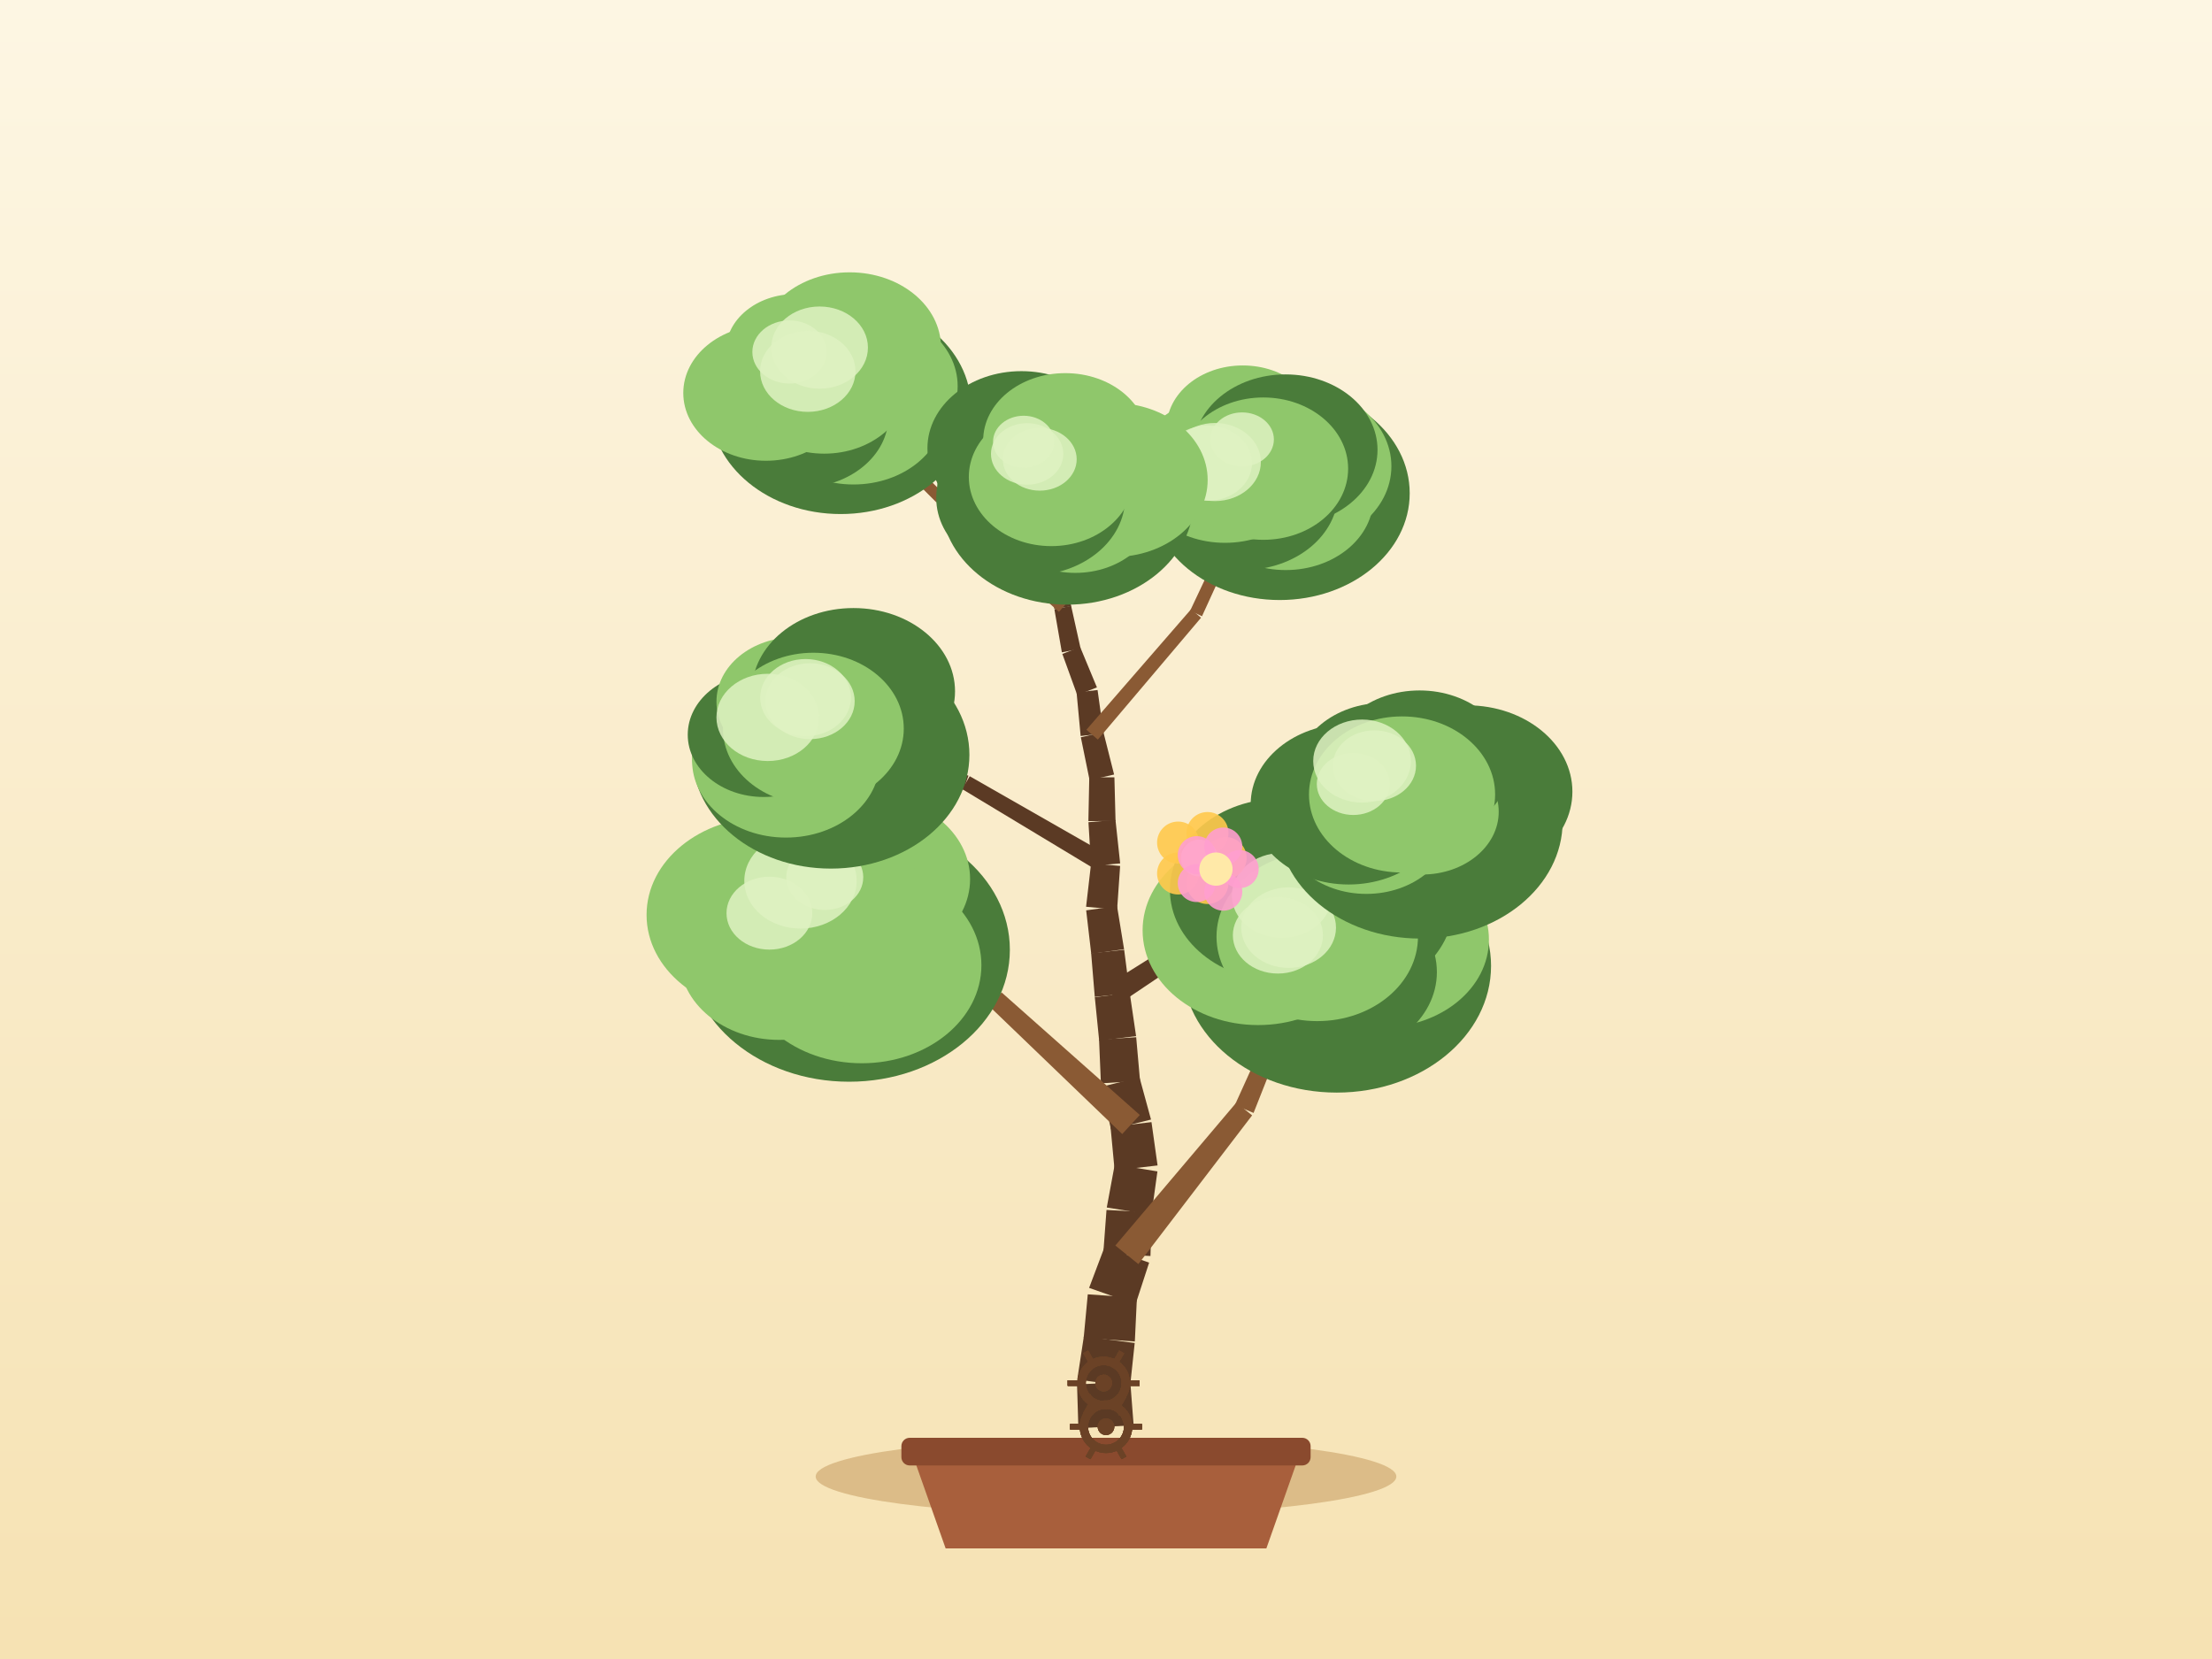
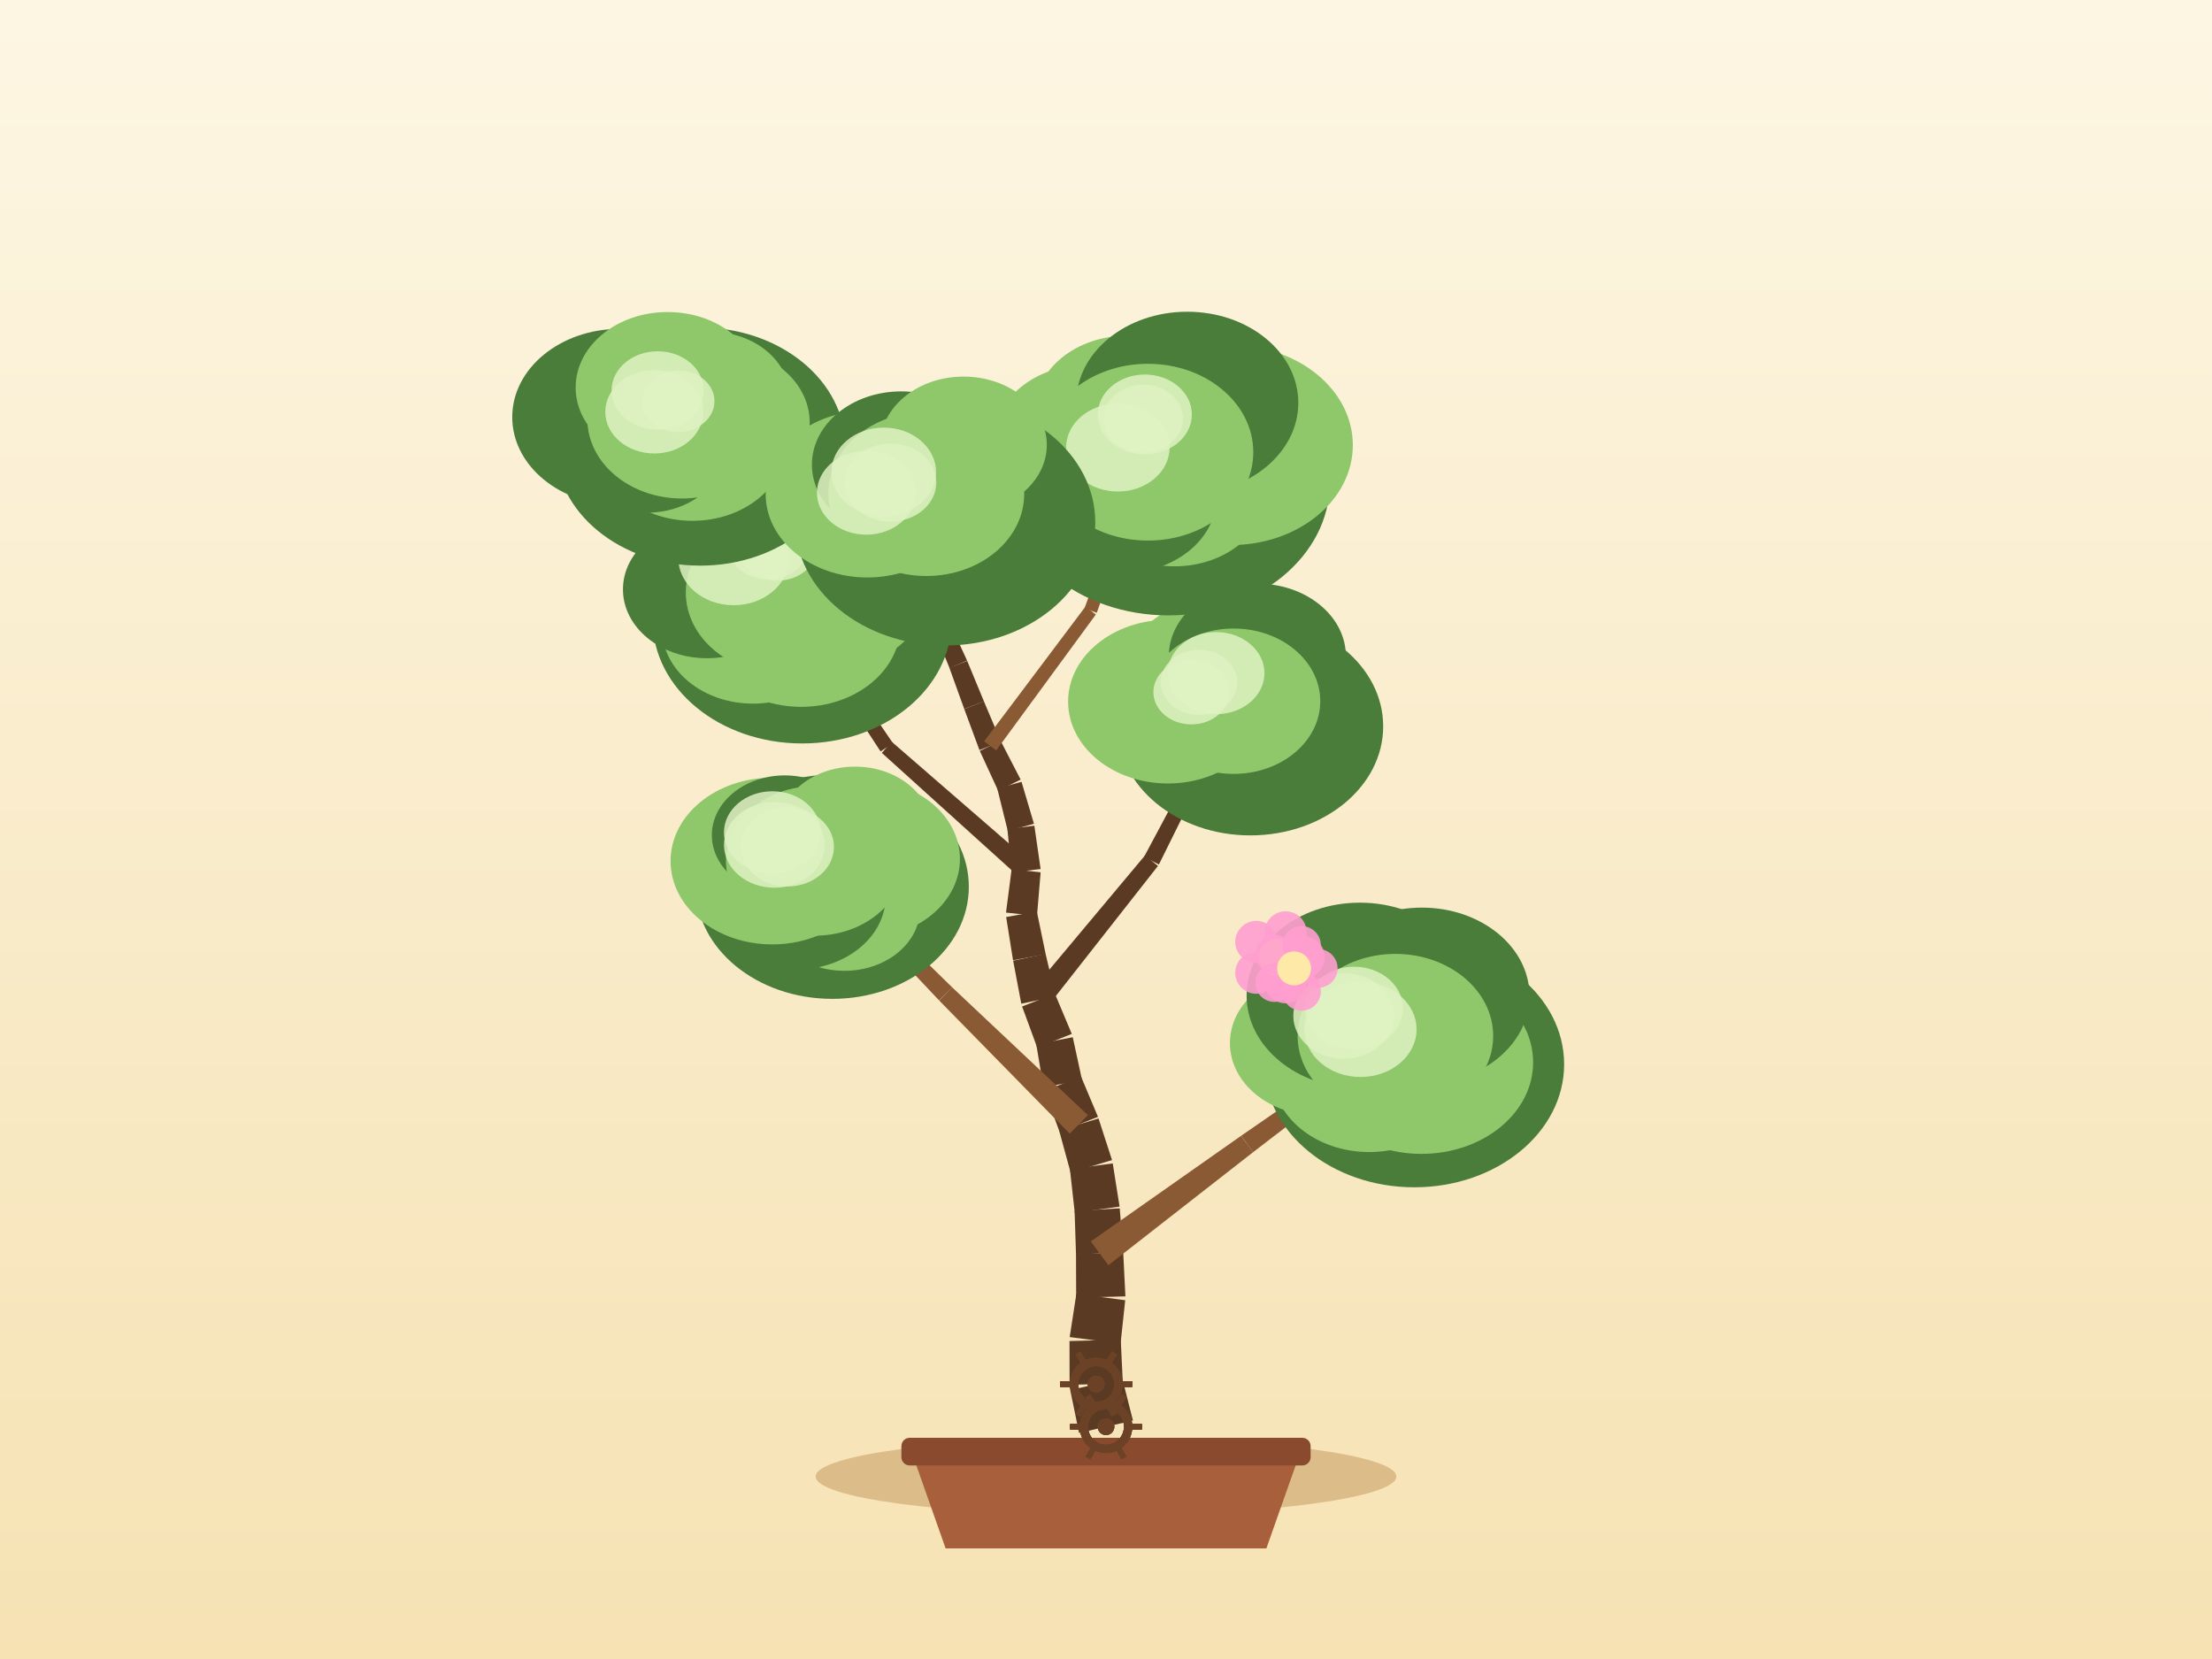
<svg xmlns="http://www.w3.org/2000/svg" width="800" height="600" viewBox="0 0 800 600">
  <defs>
    <linearGradient id="sky" x1="0" y1="0" x2="0" y2="1">
      <stop offset="0" stop-color="#fdf6e3" />
      <stop offset="1" stop-color="#f6e2b3" />
    </linearGradient>
  </defs>
  <rect x="0" y="0" width="800" height="600" fill="url(#sky)" />
  <ellipse cx="400" cy="534" rx="105" ry="14" fill="#c9a267" opacity="0.6" />
  <path d="M 330,526 L 342,560 L 458,560 L 470,526 Z" fill="#a85f3c" />
  <rect x="326" y="520" width="148" height="10" rx="3" fill="#8a4a2e" />
-   <path d="M 409.99,515.47 L 408.78,499.69 L 389.53,500.72 L 390.01,516.53 Z" fill="#5b3a24" />
-   <path d="M 408.71,501.44 L 410.38,485.71 L 391.99,483.33 L 389.6,498.97 Z" fill="#5b3a24" />
-   <path d="M 410.43,485.17 L 411.18,469.36 L 393.41,468.11 L 391.93,483.87 Z" fill="#5b3a24" />
-   <path d="M 410.7,471.69 L 415.6,456.65 L 399.48,450.98 L 393.89,465.78 Z" fill="#5b3a24" />
-   <path d="M 416.08,454.25 L 416.53,438.44 L 400.18,437.6 L 399.01,453.38 Z" fill="#5b3a24" />
-   <path d="M 416.43,439.33 L 418.6,423.65 L 403.16,421.15 L 400.28,436.71 Z" fill="#5b3a24" />
-   <path d="M 418.65,421.5 L 416.45,405.83 L 401.64,407.56 L 403.12,423.31 Z" fill="#5b3a24" />
-   <path d="M 416.28,404.9 L 412.11,389.63 L 398.35,393.05 L 401.81,408.49 Z" fill="#5b3a24" />
-   <path d="M 412.31,390.88 L 410.92,375.12 L 397.49,375.99 L 398.16,391.8 Z" fill="#5b3a24" />
-   <path d="M 410.88,374.73 L 408.58,359.08 L 395.95,360.64 L 397.53,376.38 Z" fill="#5b3a24" />
-   <path d="M 408.59,359.19 L 406.57,343.49 L 394.63,344.76 L 395.94,360.53 Z" fill="#5b3a24" />
-   <path d="M 406.54,343.3 L 403.99,327.68 L 392.83,329.24 L 394.66,344.96 Z" fill="#5b3a24" />
-   <path d="M 404.02,328.98 L 405.11,313.19 L 394.61,312.23 L 392.8,327.94 Z" fill="#5b3a24" />
-   <path d="M 405.12,312.27 L 403.43,296.54 L 393.65,297.36 L 394.61,313.15 Z" fill="#5b3a24" />
-   <path d="M 403.45,296.93 L 403.04,281.12 L 393.95,281.14 L 393.63,296.96 Z" fill="#5b3a24" />
-   <path d="M 402.93,280.12 L 399.06,264.78 L 390.9,266.64 L 394.06,282.14 Z" fill="#5b3a24" />
-   <path d="M 399.13,265.22 L 396.95,249.55 L 389.36,250.43 L 390.83,266.19 Z" fill="#5b3a24" />
-   <path d="M 396.72,248.61 L 390.65,234 L 384.21,236.5 L 389.6,251.37 Z" fill="#5b3a24" />
-   <path d="M 390.82,234.57 L 387.39,219.13 L 381.33,220.33 L 384.04,235.92 Z" fill="#5b3a24" />
-   <path d="M 387.42,219.29 L 384.8,203.68 L 379.4,204.46 L 381.3,220.17 Z" fill="#5b3a24" />
-   <path d="M 384.82,203.9 L 383.48,188.14 L 378.76,188.43 L 379.38,204.24 Z" fill="#5b3a24" />
-   <path d="M 383.48,188.15 L 382.21,172.38 L 378.22,172.61 L 378.76,188.42 Z" fill="#5b3a24" />
-   <path d="M 411.71,457.17 L 452.85,403.38 L 447.13,398.78 L 403.38,450.46 Z" fill="#8a5a34" />
-   <path d="M 453.37,402.51 L 478.25,339.53 L 474.56,337.97 L 446.61,399.65 Z" fill="#8a5a34" />
-   <path d="M 412.23,403.25 L 362.24,358.92 L 357.7,363.84 L 405.86,410.14 Z" fill="#8a5a34" />
-   <path d="M 361.41,358.36 L 300.61,330.68 L 298.88,334.28 L 358.52,364.4 Z" fill="#8a5a34" />
-   <path d="M 404.46,363.24 L 457.38,327.67 L 454.1,322.61 L 400.07,356.47 Z" fill="#5b3a24" />
-   <path d="M 457.53,327.57 L 508.26,288.94 L 505.88,285.72 L 453.95,322.71 Z" fill="#5b3a24" />
-   <path d="M 401.57,309.79 L 350.72,280.74 L 347.99,285.39 L 398.15,315.63 Z" fill="#5b3a24" />
-   <path d="M 350.25,280.53 L 294.82,261.62 L 293.49,265.39 L 348.46,285.6 Z" fill="#5b3a24" />
-   <path d="M 397.05,267.48 L 434.37,223.41 L 430.78,220.33 L 392.91,263.93 Z" fill="#8a5a34" />
-   <path d="M 434.72,222.87 L 458.7,170.33 L 455.07,168.64 L 430.43,220.88 Z" fill="#8a5a34" />
-   <path d="M 385.74,218.18 L 341.42,178.71 L 338.71,181.75 L 382.98,221.28 Z" fill="#8a5a34" />
-   <path d="M 341.5,178.79 L 299.5,136.85 L 296.67,139.68 L 338.62,181.67 Z" fill="#8a5a34" />
-   <ellipse cx="483.45" cy="349.32" rx="55.81" ry="45.83" fill="#4a7c3a" />
-   <ellipse cx="499.75" cy="339.82" rx="38.74" ry="31.77" fill="#8fc76b" />
-   <ellipse cx="481.88" cy="351.56" rx="37.79" ry="30.99" fill="#4a7c3a" />
-   <ellipse cx="469.71" cy="348.13" rx="30.51" ry="25.02" fill="#4a7c3a" />
-   <ellipse cx="455.03" cy="336.47" rx="41.79" ry="34.26" fill="#8fc76b" />
-   <ellipse cx="463.43" cy="321.81" rx="40.31" ry="33.05" fill="#4a7c3a" />
-   <ellipse cx="483.51" cy="326.65" rx="42.3" ry="34.69" fill="#4a7c3a" />
-   <ellipse cx="476.4" cy="338.75" rx="36.43" ry="30.55" fill="#8fc76b" />
-   <ellipse cx="466.05" cy="335.49" rx="17.13" ry="14.56" fill="#dff2c2" opacity="0.85" />
-   <ellipse cx="463.59" cy="323.84" rx="18.07" ry="15.36" fill="#dff2c2" opacity="0.85" />
-   <ellipse cx="462.17" cy="338.25" rx="16.29" ry="13.85" fill="#dff2c2" opacity="0.85" />
-   <ellipse cx="307.09" cy="343.49" rx="58.14" ry="47.73" fill="#4a7c3a" />
-   <ellipse cx="315.49" cy="332.11" rx="34.78" ry="28.52" fill="#4a7c3a" />
-   <ellipse cx="311.69" cy="349.08" rx="43.25" ry="35.46" fill="#8fc76b" />
-   <ellipse cx="281.81" cy="346.54" rx="36.03" ry="29.55" fill="#8fc76b" />
-   <ellipse cx="276.94" cy="330.88" rx="43.1" ry="35.34" fill="#8fc76b" />
-   <ellipse cx="290.1" cy="323.23" rx="37.74" ry="30.95" fill="#8fc76b" />
-   <ellipse cx="313.99" cy="317.92" rx="36.86" ry="30.23" fill="#8fc76b" />
-   <ellipse cx="299.75" cy="332.48" rx="37.94" ry="31.82" fill="#8fc76b" />
-   <ellipse cx="278.26" cy="330.26" rx="15.51" ry="13.18" fill="#dff2c2" opacity="0.85" />
-   <ellipse cx="298.29" cy="317.27" rx="13.92" ry="11.83" fill="#dff2c2" opacity="0.85" />
-   <ellipse cx="289.51" cy="318.56" rx="20.32" ry="17.27" fill="#dff2c2" opacity="0.85" />
-   <ellipse cx="513.58" cy="297.1" rx="51.57" ry="42.34" fill="#4a7c3a" />
-   <ellipse cx="530.61" cy="286.31" rx="38.07" ry="31.22" fill="#4a7c3a" />
-   <ellipse cx="514.36" cy="293.59" rx="27.67" ry="22.69" fill="#8fc76b" />
-   <ellipse cx="494.16" cy="298.16" rx="30.65" ry="25.13" fill="#8fc76b" />
-   <ellipse cx="487.75" cy="290.84" rx="35.42" ry="29.05" fill="#4a7c3a" />
-   <ellipse cx="500.5" cy="280.5" rx="32.07" ry="26.3" fill="#4a7c3a" />
-   <ellipse cx="513.4" cy="276.43" rx="32.58" ry="26.72" fill="#4a7c3a" />
-   <ellipse cx="507.07" cy="287.33" rx="33.66" ry="28.23" fill="#8fc76b" />
-   <ellipse cx="489.44" cy="283.53" rx="13.2" ry="11.22" fill="#dff2c2" opacity="0.85" />
-   <ellipse cx="497.07" cy="276.94" rx="15.05" ry="12.79" fill="#dff2c2" opacity="0.85" />
-   <ellipse cx="492.61" cy="275.25" rx="17.67" ry="15.02" fill="#dff2c2" opacity="0.85" />
-   <ellipse cx="300.49" cy="273" rx="50.11" ry="41.14" fill="#4a7c3a" />
-   <ellipse cx="315.4" cy="264.62" rx="26.68" ry="21.88" fill="#4a7c3a" />
-   <ellipse cx="305.89" cy="278.47" rx="32.88" ry="26.96" fill="#4a7c3a" />
-   <ellipse cx="284.26" cy="275.07" rx="33.96" ry="27.85" fill="#8fc76b" />
-   <ellipse cx="276.19" cy="265.72" rx="27.46" ry="22.52" fill="#4a7c3a" />
-   <ellipse cx="287.51" cy="253.75" rx="28.39" ry="23.28" fill="#8fc76b" />
-   <ellipse cx="308.67" cy="250.03" rx="36.73" ry="30.12" fill="#4a7c3a" />
-   <ellipse cx="294.16" cy="263.5" rx="32.7" ry="27.43" fill="#8fc76b" />
-   <ellipse cx="292.97" cy="253.6" rx="16.14" ry="13.72" fill="#dff2c2" opacity="0.85" />
-   <ellipse cx="291.34" cy="252.3" rx="16.41" ry="13.95" fill="#dff2c2" opacity="0.85" />
-   <ellipse cx="277.67" cy="259.46" rx="18.56" ry="15.78" fill="#dff2c2" opacity="0.85" />
-   <ellipse cx="462.82" cy="178.4" rx="47.02" ry="38.61" fill="#4a7c3a" />
-   <ellipse cx="467.83" cy="168.62" rx="35.39" ry="29.02" fill="#8fc76b" />
-   <ellipse cx="464.99" cy="180.18" rx="31.7" ry="25.99" fill="#8fc76b" />
-   <ellipse cx="449.71" cy="178.07" rx="34.23" ry="28.07" fill="#4a7c3a" />
-   <ellipse cx="443.04" cy="169.84" rx="32.29" ry="26.48" fill="#8fc76b" />
-   <ellipse cx="449.46" cy="154.75" rx="27.54" ry="22.58" fill="#8fc76b" />
-   <ellipse cx="464.93" cy="162.69" rx="33.27" ry="27.28" fill="#4a7c3a" />
-   <ellipse cx="456.88" cy="169.49" rx="30.69" ry="25.74" fill="#8fc76b" />
-   <ellipse cx="439.4" cy="167.1" rx="16.61" ry="14.12" fill="#dff2c2" opacity="0.85" />
-   <ellipse cx="449.22" cy="158.93" rx="11.5" ry="9.78" fill="#dff2c2" opacity="0.85" />
-   <ellipse cx="436.8" cy="167.49" rx="16.01" ry="13.61" fill="#dff2c2" opacity="0.85" />
-   <ellipse cx="304.04" cy="147.2" rx="47.14" ry="38.71" fill="#4a7c3a" />
-   <ellipse cx="312.45" cy="139.65" rx="33.9" ry="27.8" fill="#8fc76b" />
-   <ellipse cx="308.68" cy="148.26" rx="32.87" ry="26.96" fill="#8fc76b" />
-   <ellipse cx="289.85" cy="150.53" rx="31.49" ry="25.82" fill="#4a7c3a" />
-   <ellipse cx="277.01" cy="142.13" rx="29.89" ry="24.51" fill="#8fc76b" />
-   <ellipse cx="287.55" cy="126.88" rx="25.03" ry="20.52" fill="#8fc76b" />
-   <ellipse cx="307.29" cy="125.57" rx="33.03" ry="27.08" fill="#8fc76b" />
-   <ellipse cx="298.09" cy="138.27" rx="30.77" ry="25.8" fill="#8fc76b" />
-   <ellipse cx="296.42" cy="125.71" rx="17.48" ry="14.86" fill="#dff2c2" opacity="0.85" />
-   <ellipse cx="285.53" cy="127.3" rx="13.43" ry="11.41" fill="#dff2c2" opacity="0.85" />
-   <ellipse cx="292.15" cy="134.3" rx="17.25" ry="14.66" fill="#dff2c2" opacity="0.85" />
-   <ellipse cx="385.99" cy="181.15" rx="45.71" ry="37.53" fill="#4a7c3a" />
-   <ellipse cx="402.82" cy="173.59" rx="33.95" ry="27.84" fill="#8fc76b" />
-   <ellipse cx="388.9" cy="183.28" rx="29.16" ry="23.91" fill="#8fc76b" />
-   <ellipse cx="372.76" cy="180.05" rx="34.16" ry="28.01" fill="#4a7c3a" />
-   <ellipse cx="370.32" cy="173.22" rx="31.38" ry="25.73" fill="#4a7c3a" />
-   <ellipse cx="369.42" cy="162.11" rx="34" ry="27.88" fill="#4a7c3a" />
-   <ellipse cx="385.28" cy="159.3" rx="29.7" ry="24.35" fill="#8fc76b" />
-   <ellipse cx="380.22" cy="172.49" rx="29.83" ry="25.02" fill="#8fc76b" />
-   <ellipse cx="371.48" cy="164.17" rx="13.08" ry="11.12" fill="#dff2c2" opacity="0.85" />
-   <ellipse cx="376.04" cy="166.1" rx="13.36" ry="11.35" fill="#dff2c2" opacity="0.85" />
-   <ellipse cx="370.21" cy="159.77" rx="11.07" ry="9.41" fill="#dff2c2" opacity="0.85" />
+   <path d="M 409.75,513.76 L 405.85,498.43 L 387.07,502.74 L 390.25,518.24 Z" fill="#5b3a24" />
+   <path d="M 406.09,500.34 L 405.34,484.54 L 386.8,485 L 386.83,500.82 Z" fill="#5b3a24" />
+   <path d="M 405.26,485.97 L 406.95,470.24 L 389.28,467.93 L 386.87,483.57 Z" fill="#5b3a24" />
+   <path d="M 407.02,468.85 L 406.23,453.04 L 389.15,453.5 L 389.21,469.32 Z" fill="#5b3a24" />
+   <path d="M 406.22,452.79 L 404.97,437.02 L 388.64,437.94 L 389.16,453.75 Z" fill="#5b3a24" />
+   <path d="M 404.91,436.39 L 402.44,420.76 L 386.95,422.85 L 388.7,438.57 Z" fill="#5b3a24" />
+   <path d="M 402.18,419.56 L 397.3,404.51 L 383.02,408.78 L 387.2,424.04 Z" fill="#5b3a24" />
+   <path d="M 397.1,403.92 L 390.96,389.33 L 377.77,394.53 L 383.22,409.38 Z" fill="#5b3a24" />
+   <path d="M 391.33,390.59 L 387.98,375.13 L 374.77,377.67 L 377.4,393.27 Z" fill="#5b3a24" />
+   <path d="M 387.63,373.93 L 381.5,359.35 L 369.66,364.01 L 375.11,378.86 Z" fill="#5b3a24" />
+   <path d="M 381.8,360.35 L 378.15,344.96 L 366.42,347.46 L 369.36,363 Z" fill="#5b3a24" />
+   <path d="M 378.19,345.12 L 374.98,329.63 L 363.89,331.66 L 366.38,347.29 Z" fill="#5b3a24" />
+   <path d="M 375.04,331.25 L 376.36,315.48 L 365.87,314.36 L 363.83,330.05 Z" fill="#5b3a24" />
+   <path d="M 376.35,314.29 L 374.09,298.63 L 364.34,299.81 L 365.88,315.55 Z" fill="#5b3a24" />
+   <path d="M 373.95,297.93 L 369.45,282.76 L 360.67,285.15 L 364.48,300.51 Z" fill="#5b3a24" />
+   <path d="M 369.14,281.96 L 361.87,267.91 L 354.36,271.58 L 360.98,285.95 Z" fill="#5b3a24" />
+   <path d="M 362,268.2 L 355.84,253.63 L 348.74,256.44 L 354.23,271.28 Z" fill="#5b3a24" />
+   <path d="M 355.86,253.66 L 349.81,239.03 L 343.36,241.53 L 348.73,256.41 Z" fill="#5b3a24" />
+   <path d="M 349.76,238.91 L 343.14,224.54 L 337.47,226.99 L 343.42,241.65 Z" fill="#5b3a24" />
+   <path d="M 343.38,225.52 L 341.76,209.78 L 336.33,210.21 L 337.22,226.01 Z" fill="#5b3a24" />
+   <path d="M 341.75,209.63 L 339.24,194 L 334.55,194.65 L 336.34,210.37 Z" fill="#5b3a24" />
+   <path d="M 339.24,194.04 L 336.99,178.38 L 333.02,178.86 L 334.55,194.61 Z" fill="#5b3a24" />
+   <path d="M 400.87,457.57 L 453.21,416.7 L 448.83,410.8 L 394.51,448.98 Z" fill="#8a5a34" />
+   <path d="M 453.18,416.72 L 505.84,376.27 L 503.49,373.04 L 448.86,410.78 Z" fill="#8a5a34" />
+   <path d="M 393.44,403.3 L 344.35,357.07 L 339.67,361.85 L 386.88,410 Z" fill="#8a5a34" />
+   <path d="M 344.4,357.12 L 296.2,309.96 L 293.35,312.76 L 339.62,361.8 Z" fill="#8a5a34" />
+   <path d="M 378.71,364.22 L 418.79,313.18 L 414.1,309.38 L 372.44,359.14 Z" fill="#5b3a24" />
+   <path d="M 419.13,312.66 L 447.93,254.51 L 444.37,252.68 L 413.76,309.9 Z" fill="#5b3a24" />
+   <path d="M 373.36,312.39 L 322.49,268.26 L 318.92,272.29 L 368.88,317.45 Z" fill="#5b3a24" />
+   <path d="M 322.94,268.78 L 284.95,213.17 L 281.63,215.4 L 318.47,271.77 Z" fill="#5b3a24" />
+   <path d="M 360.31,271.37 L 396.33,222.24 L 392.54,219.42 L 355.93,268.12 Z" fill="#8a5a34" />
+   <path d="M 396.66,221.63 L 417.03,164.22 L 413.27,162.86 L 392.21,220.02 Z" fill="#8a5a34" />
+   <path d="M 341.76,224.29 L 298.98,182.08 L 296.12,184.98 L 338.85,227.24 Z" fill="#5b3a24" />
+   <path d="M 298.63,181.81 L 247.72,149.89 L 245.59,153.28 L 296.47,185.26 Z" fill="#5b3a24" />
+   <ellipse cx="511.51" cy="384.92" rx="54.18" ry="44.48" fill="#4a7c3a" />
+   <ellipse cx="527.95" cy="378.61" rx="35.4" ry="29.02" fill="#4a7c3a" />
+   <ellipse cx="514.1" cy="384.21" rx="40.38" ry="33.11" fill="#8fc76b" />
+   <ellipse cx="495.21" cy="387.93" rx="35.04" ry="28.73" fill="#8fc76b" />
+   <ellipse cx="476.83" cy="377.24" rx="32.01" ry="26.25" fill="#8fc76b" />
+   <ellipse cx="491.82" cy="360.05" rx="40.97" ry="33.59" fill="#4a7c3a" />
+   <ellipse cx="514.25" cy="360.15" rx="38.91" ry="31.9" fill="#4a7c3a" />
+   <ellipse cx="504.67" cy="374.65" rx="35.36" ry="29.66" fill="#8fc76b" />
+   <ellipse cx="492.05" cy="372.28" rx="20.27" ry="17.23" fill="#dff2c2" opacity="0.85" />
+   <ellipse cx="489.7" cy="364.64" rx="17.67" ry="15.02" fill="#dff2c2" opacity="0.85" />
+   <ellipse cx="485.92" cy="367.41" rx="18.18" ry="15.46" fill="#dff2c2" opacity="0.85" />
+   <ellipse cx="301.01" cy="320.71" rx="49.38" ry="40.54" fill="#4a7c3a" />
+   <ellipse cx="312.34" cy="310.66" rx="34.83" ry="28.56" fill="#8fc76b" />
+   <ellipse cx="305.4" cy="328.7" rx="27.33" ry="22.41" fill="#8fc76b" />
+   <ellipse cx="288.06" cy="324.15" rx="32.27" ry="26.46" fill="#4a7c3a" />
+   <ellipse cx="279.29" cy="311.41" rx="36.77" ry="30.15" fill="#8fc76b" />
+   <ellipse cx="283.82" cy="302.05" rx="26.37" ry="21.62" fill="#4a7c3a" />
+   <ellipse cx="309.23" cy="300" rx="27.73" ry="22.74" fill="#8fc76b" />
+   <ellipse cx="294.77" cy="311.36" rx="32.22" ry="27.03" fill="#8fc76b" />
+   <ellipse cx="284.77" cy="306.3" rx="16.84" ry="14.32" fill="#dff2c2" opacity="0.85" />
+   <ellipse cx="280.07" cy="305.56" rx="18.23" ry="15.5" fill="#dff2c2" opacity="0.85" />
+   <ellipse cx="279.34" cy="301.05" rx="17.51" ry="14.88" fill="#dff2c2" opacity="0.85" />
+   <ellipse cx="452.22" cy="262.7" rx="48.03" ry="39.43" fill="#4a7c3a" />
+   <ellipse cx="460.06" cy="253.74" rx="34.39" ry="28.2" fill="#4a7c3a" />
+   <ellipse cx="453.58" cy="267.18" rx="36.25" ry="29.72" fill="#4a7c3a" />
+   <ellipse cx="440.51" cy="260.48" rx="30.01" ry="24.61" fill="#4a7c3a" />
+   <ellipse cx="422.4" cy="253.76" rx="36.1" ry="29.6" fill="#8fc76b" />
+   <ellipse cx="440.56" cy="244.34" rx="33.96" ry="27.85" fill="#8fc76b" />
+   <ellipse cx="454.74" cy="237.34" rx="32.02" ry="26.26" fill="#4a7c3a" />
+   <ellipse cx="446.15" cy="253.6" rx="31.34" ry="26.29" fill="#8fc76b" />
+   <ellipse cx="433.62" cy="246.79" rx="13.84" ry="11.76" fill="#dff2c2" opacity="0.85" />
+   <ellipse cx="439.84" cy="243.45" rx="17.47" ry="14.85" fill="#dff2c2" opacity="0.85" />
+   <ellipse cx="430.87" cy="250.32" rx="13.73" ry="11.67" fill="#dff2c2" opacity="0.85" />
+   <ellipse cx="290.11" cy="224.52" rx="54.03" ry="44.36" fill="#4a7c3a" />
+   <ellipse cx="302.6" cy="214.77" rx="32.22" ry="26.42" fill="#8fc76b" />
+   <ellipse cx="289.74" cy="226.21" rx="35.89" ry="29.43" fill="#8fc76b" />
+   <ellipse cx="272.36" cy="227.53" rx="32.86" ry="26.95" fill="#8fc76b" />
+   <ellipse cx="255.68" cy="213.15" rx="30.38" ry="24.91" fill="#4a7c3a" />
+   <ellipse cx="275.58" cy="196.79" rx="37.82" ry="31.02" fill="#4a7c3a" />
+   <ellipse cx="296.16" cy="203.49" rx="30.33" ry="24.87" fill="#8fc76b" />
+   <ellipse cx="283.29" cy="214.29" rx="35.26" ry="29.58" fill="#8fc76b" />
+   <ellipse cx="281.33" cy="198.08" rx="14" ry="11.9" fill="#dff2c2" opacity="0.85" />
+   <ellipse cx="277.82" cy="197.19" rx="14.56" ry="12.38" fill="#dff2c2" opacity="0.85" />
+   <ellipse cx="265.35" cy="201.88" rx="20.01" ry="17.01" fill="#dff2c2" opacity="0.85" />
+   <ellipse cx="422.53" cy="174.6" rx="58.41" ry="47.96" fill="#4a7c3a" />
+   <ellipse cx="445.2" cy="160.99" rx="44.07" ry="36.14" fill="#8fc76b" />
+   <ellipse cx="424.8" cy="177.41" rx="33.43" ry="27.41" fill="#8fc76b" />
+   <ellipse cx="406.47" cy="179.66" rx="33.55" ry="27.51" fill="#4a7c3a" />
+   <ellipse cx="393.03" cy="159.61" rx="33.75" ry="27.67" fill="#8fc76b" />
+   <ellipse cx="407.5" cy="148.75" rx="33.31" ry="27.32" fill="#8fc76b" />
+   <ellipse cx="429.38" cy="145.68" rx="40.17" ry="32.94" fill="#4a7c3a" />
+   <ellipse cx="415.15" cy="163.54" rx="38.12" ry="31.97" fill="#8fc76b" />
+   <ellipse cx="413.5" cy="151.34" rx="14.35" ry="12.19" fill="#dff2c2" opacity="0.85" />
+   <ellipse cx="414.05" cy="149.9" rx="17" ry="14.45" fill="#dff2c2" opacity="0.85" />
+   <ellipse cx="404.29" cy="161.86" rx="18.72" ry="15.91" fill="#dff2c2" opacity="0.85" />
+   <ellipse cx="253.28" cy="161.52" rx="52.43" ry="43.05" fill="#4a7c3a" />
+   <ellipse cx="259.69" cy="152.79" rx="33.15" ry="27.19" fill="#8fc76b" />
+   <ellipse cx="250.41" cy="160.52" rx="33.95" ry="27.84" fill="#8fc76b" />
+   <ellipse cx="233.88" cy="162.02" rx="28.54" ry="23.4" fill="#4a7c3a" />
+   <ellipse cx="224.2" cy="150.86" rx="38.94" ry="31.93" fill="#4a7c3a" />
+   <ellipse cx="241.46" cy="140.13" rx="33.27" ry="27.28" fill="#8fc76b" />
+   <ellipse cx="256.92" cy="143.45" rx="28.63" ry="23.48" fill="#8fc76b" />
+   <ellipse cx="246.65" cy="151.59" rx="34.22" ry="28.7" fill="#8fc76b" />
+   <ellipse cx="236.63" cy="148.94" rx="17.72" ry="15.07" fill="#dff2c2" opacity="0.85" />
+   <ellipse cx="237.84" cy="141.19" rx="16.65" ry="14.15" fill="#dff2c2" opacity="0.85" />
+   <ellipse cx="245.31" cy="145.09" rx="13.09" ry="11.12" fill="#dff2c2" opacity="0.85" />
+   <ellipse cx="341.86" cy="188.9" rx="54.26" ry="44.55" fill="#4a7c3a" />
+   <ellipse cx="359.53" cy="180.38" rx="29.57" ry="24.25" fill="#4a7c3a" />
+   <ellipse cx="343.7" cy="191.46" rx="37.34" ry="30.62" fill="#4a7c3a" />
+   <ellipse cx="329.72" cy="186.36" rx="37.68" ry="30.89" fill="#4a7c3a" />
+   <ellipse cx="313.66" cy="178.71" rx="36.75" ry="30.14" fill="#8fc76b" />
+   <ellipse cx="325.95" cy="168.05" rx="32.31" ry="26.5" fill="#4a7c3a" />
+   <ellipse cx="348.49" cy="160.88" rx="30.1" ry="24.68" fill="#8fc76b" />
+   <ellipse cx="335.01" cy="178.62" rx="35.41" ry="29.7" fill="#8fc76b" />
+   <ellipse cx="313.3" cy="178.21" rx="17.84" ry="15.17" fill="#dff2c2" opacity="0.85" />
+   <ellipse cx="319.61" cy="170.72" rx="18.92" ry="16.08" fill="#dff2c2" opacity="0.85" />
+   <ellipse cx="322.02" cy="174.53" rx="16.6" ry="14.11" fill="#dff2c2" opacity="0.85" />
  <g>
-     <circle cx="443.26" cy="310.32" r="7.6" fill="#ffc94d" opacity="0.9" />
-     <circle cx="436.7" cy="319.35" r="7.6" fill="#ffc94d" opacity="0.9" />
-     <circle cx="426.07" cy="315.9" r="7.6" fill="#ffc94d" opacity="0.9" />
-     <circle cx="426.07" cy="304.73" r="7.6" fill="#ffc94d" opacity="0.9" />
-     <circle cx="436.7" cy="301.28" r="7.6" fill="#ffc94d" opacity="0.9" />
-     <circle cx="433.76" cy="310.32" r="6.65" fill="#ffe9a8" />
+     <circle cx="471.52" cy="346.22" r="7.6" fill="#ff9ecf" opacity="0.9" />
+     <circle cx="464.96" cy="355.26" r="7.6" fill="#ff9ecf" opacity="0.9" />
+     <circle cx="454.34" cy="351.81" r="7.6" fill="#ff9ecf" opacity="0.9" />
+     <circle cx="454.34" cy="340.64" r="7.6" fill="#ff9ecf" opacity="0.9" />
+     <circle cx="464.96" cy="337.19" r="7.6" fill="#ff9ecf" opacity="0.9" />
+     <circle cx="462.02" cy="346.22" r="6.65" fill="#ffe9a8" />
  </g>
  <g>
-     <circle cx="448.35" cy="314.32" r="6.87" fill="#ff9ecf" opacity="0.9" />
-     <circle cx="442.42" cy="322.49" r="6.87" fill="#ff9ecf" opacity="0.9" />
-     <circle cx="432.82" cy="319.37" r="6.87" fill="#ff9ecf" opacity="0.9" />
-     <circle cx="432.82" cy="309.27" r="6.87" fill="#ff9ecf" opacity="0.9" />
-     <circle cx="442.42" cy="306.15" r="6.87" fill="#ff9ecf" opacity="0.9" />
-     <circle cx="439.77" cy="314.32" r="6.01" fill="#ffe9a8" />
+     <circle cx="476.77" cy="350.23" r="6.99" fill="#ff9ecf" opacity="0.9" />
+     <circle cx="470.73" cy="358.54" r="6.99" fill="#ff9ecf" opacity="0.9" />
+     <circle cx="460.96" cy="355.37" r="6.99" fill="#ff9ecf" opacity="0.9" />
+     <circle cx="460.96" cy="345.09" r="6.99" fill="#ff9ecf" opacity="0.9" />
+     <circle cx="470.73" cy="341.92" r="6.99" fill="#ff9ecf" opacity="0.9" />
+     <circle cx="468.03" cy="350.23" r="6.12" fill="#ffe9a8" />
  </g>
  <line x1="409" y1="516" x2="413" y2="516" stroke="#6b4226" stroke-width="2" />
  <line x1="404.5" y1="523.79" x2="406.5" y2="527.26" stroke="#6b4226" stroke-width="2" />
  <line x1="395.5" y1="523.79" x2="393.5" y2="527.26" stroke="#6b4226" stroke-width="2" />
  <line x1="391" y1="516" x2="387" y2="516" stroke="#6b4226" stroke-width="2" />
  <line x1="395.5" y1="508.21" x2="393.5" y2="504.74" stroke="#6b4226" stroke-width="2" />
  <line x1="404.5" y1="508.21" x2="406.5" y2="504.74" stroke="#6b4226" stroke-width="2" />
  <circle cx="400" cy="516" r="8" fill="none" stroke="#6b4226" stroke-width="3" />
  <circle cx="400" cy="516" r="3" fill="#6b4226" />
  <line x1="409" y1="516" x2="413" y2="516" stroke="#6b4226" stroke-width="2" />
  <line x1="404.5" y1="523.79" x2="406.5" y2="527.26" stroke="#6b4226" stroke-width="2" />
  <line x1="395.5" y1="523.79" x2="393.5" y2="527.26" stroke="#6b4226" stroke-width="2" />
  <line x1="391" y1="516" x2="387" y2="516" stroke="#6b4226" stroke-width="2" />
  <line x1="395.5" y1="508.21" x2="393.5" y2="504.74" stroke="#6b4226" stroke-width="2" />
  <line x1="404.5" y1="508.21" x2="406.5" y2="504.74" stroke="#6b4226" stroke-width="2" />
  <circle cx="400" cy="516" r="8" fill="none" stroke="#6b4226" stroke-width="3" />
  <circle cx="400" cy="516" r="3" fill="#6b4226" />
  <line x1="409" y1="516" x2="413" y2="516" stroke="#6b4226" stroke-width="2" />
  <line x1="404.5" y1="523.79" x2="406.5" y2="527.26" stroke="#6b4226" stroke-width="2" />
  <line x1="395.5" y1="523.79" x2="393.5" y2="527.26" stroke="#6b4226" stroke-width="2" />
  <line x1="391" y1="516" x2="387" y2="516" stroke="#6b4226" stroke-width="2" />
  <line x1="395.5" y1="508.21" x2="393.5" y2="504.74" stroke="#6b4226" stroke-width="2" />
  <line x1="404.5" y1="508.21" x2="406.5" y2="504.74" stroke="#6b4226" stroke-width="2" />
  <circle cx="400" cy="516" r="8" fill="none" stroke="#6b4226" stroke-width="3" />
  <circle cx="400" cy="516" r="3" fill="#6b4226" />
  <line x1="409" y1="516" x2="413" y2="516" stroke="#6b4226" stroke-width="2" />
  <line x1="404.5" y1="523.79" x2="406.5" y2="527.26" stroke="#6b4226" stroke-width="2" />
  <line x1="395.5" y1="523.79" x2="393.5" y2="527.26" stroke="#6b4226" stroke-width="2" />
  <line x1="391" y1="516" x2="387" y2="516" stroke="#6b4226" stroke-width="2" />
  <line x1="395.5" y1="508.21" x2="393.5" y2="504.74" stroke="#6b4226" stroke-width="2" />
  <line x1="404.5" y1="508.21" x2="406.5" y2="504.74" stroke="#6b4226" stroke-width="2" />
  <circle cx="400" cy="516" r="8" fill="none" stroke="#6b4226" stroke-width="3" />
  <circle cx="400" cy="516" r="3" fill="#6b4226" />
-   <line x1="408.16" y1="500.2" x2="412.16" y2="500.2" stroke="#6b4226" stroke-width="2" />
-   <line x1="403.66" y1="508" x2="405.66" y2="511.46" stroke="#6b4226" stroke-width="2" />
-   <line x1="394.66" y1="508" x2="392.66" y2="511.46" stroke="#6b4226" stroke-width="2" />
-   <line x1="390.16" y1="500.2" x2="386.16" y2="500.2" stroke="#6b4226" stroke-width="2" />
-   <line x1="394.66" y1="492.41" x2="392.66" y2="488.95" stroke="#6b4226" stroke-width="2" />
-   <line x1="403.66" y1="492.41" x2="405.66" y2="488.95" stroke="#6b4226" stroke-width="2" />
-   <circle cx="399.16" cy="500.2" r="8" fill="none" stroke="#6b4226" stroke-width="3" />
-   <circle cx="399.16" cy="500.2" r="3" fill="#6b4226" />
-   <line x1="408.16" y1="500.2" x2="412.16" y2="500.2" stroke="#6b4226" stroke-width="2" />
-   <line x1="403.66" y1="508" x2="405.66" y2="511.46" stroke="#6b4226" stroke-width="2" />
-   <line x1="394.66" y1="508" x2="392.66" y2="511.46" stroke="#6b4226" stroke-width="2" />
-   <line x1="390.16" y1="500.2" x2="386.16" y2="500.2" stroke="#6b4226" stroke-width="2" />
-   <line x1="394.66" y1="492.41" x2="392.66" y2="488.95" stroke="#6b4226" stroke-width="2" />
-   <line x1="403.66" y1="492.41" x2="405.66" y2="488.95" stroke="#6b4226" stroke-width="2" />
-   <circle cx="399.16" cy="500.2" r="8" fill="none" stroke="#6b4226" stroke-width="3" />
-   <circle cx="399.16" cy="500.2" r="3" fill="#6b4226" />
-   <line x1="408.16" y1="500.2" x2="412.16" y2="500.2" stroke="#6b4226" stroke-width="2" />
-   <line x1="403.66" y1="508" x2="405.66" y2="511.46" stroke="#6b4226" stroke-width="2" />
-   <line x1="394.66" y1="508" x2="392.66" y2="511.46" stroke="#6b4226" stroke-width="2" />
-   <line x1="390.16" y1="500.2" x2="386.16" y2="500.2" stroke="#6b4226" stroke-width="2" />
-   <line x1="394.66" y1="492.41" x2="392.66" y2="488.95" stroke="#6b4226" stroke-width="2" />
-   <line x1="403.66" y1="492.41" x2="405.66" y2="488.95" stroke="#6b4226" stroke-width="2" />
-   <circle cx="399.16" cy="500.2" r="8" fill="none" stroke="#6b4226" stroke-width="3" />
-   <circle cx="399.16" cy="500.2" r="3" fill="#6b4226" />
-   <line x1="408.16" y1="500.2" x2="412.16" y2="500.2" stroke="#6b4226" stroke-width="2" />
-   <line x1="403.66" y1="508" x2="405.66" y2="511.46" stroke="#6b4226" stroke-width="2" />
-   <line x1="394.66" y1="508" x2="392.66" y2="511.46" stroke="#6b4226" stroke-width="2" />
-   <line x1="390.16" y1="500.2" x2="386.16" y2="500.2" stroke="#6b4226" stroke-width="2" />
-   <line x1="394.66" y1="492.41" x2="392.66" y2="488.95" stroke="#6b4226" stroke-width="2" />
-   <line x1="403.66" y1="492.41" x2="405.66" y2="488.95" stroke="#6b4226" stroke-width="2" />
-   <circle cx="399.16" cy="500.2" r="8" fill="none" stroke="#6b4226" stroke-width="3" />
-   <circle cx="399.16" cy="500.2" r="3" fill="#6b4226" />
-   <line x1="408.16" y1="500.2" x2="412.16" y2="500.2" stroke="#6b4226" stroke-width="2" />
-   <line x1="403.66" y1="508" x2="405.66" y2="511.46" stroke="#6b4226" stroke-width="2" />
-   <line x1="394.66" y1="508" x2="392.66" y2="511.46" stroke="#6b4226" stroke-width="2" />
-   <line x1="390.16" y1="500.2" x2="386.16" y2="500.2" stroke="#6b4226" stroke-width="2" />
-   <line x1="394.66" y1="492.41" x2="392.66" y2="488.95" stroke="#6b4226" stroke-width="2" />
-   <line x1="403.66" y1="492.41" x2="405.66" y2="488.95" stroke="#6b4226" stroke-width="2" />
-   <circle cx="399.16" cy="500.2" r="8" fill="none" stroke="#6b4226" stroke-width="3" />
-   <circle cx="399.16" cy="500.2" r="3" fill="#6b4226" />
-   <line x1="408.16" y1="500.2" x2="412.16" y2="500.2" stroke="#6b4226" stroke-width="2" />
-   <line x1="403.66" y1="508" x2="405.66" y2="511.46" stroke="#6b4226" stroke-width="2" />
-   <line x1="394.66" y1="508" x2="392.66" y2="511.46" stroke="#6b4226" stroke-width="2" />
-   <line x1="390.16" y1="500.2" x2="386.16" y2="500.2" stroke="#6b4226" stroke-width="2" />
-   <line x1="394.66" y1="492.41" x2="392.66" y2="488.95" stroke="#6b4226" stroke-width="2" />
-   <line x1="403.66" y1="492.41" x2="405.66" y2="488.95" stroke="#6b4226" stroke-width="2" />
-   <circle cx="399.16" cy="500.2" r="8" fill="none" stroke="#6b4226" stroke-width="3" />
-   <circle cx="399.16" cy="500.2" r="3" fill="#6b4226" />
+   <line x1="405.46" y1="500.58" x2="409.46" y2="500.58" stroke="#6b4226" stroke-width="2" />
+   <line x1="400.96" y1="508.38" x2="402.96" y2="511.84" stroke="#6b4226" stroke-width="2" />
+   <line x1="391.96" y1="508.38" x2="389.96" y2="511.84" stroke="#6b4226" stroke-width="2" />
+   <line x1="387.46" y1="500.58" x2="383.46" y2="500.58" stroke="#6b4226" stroke-width="2" />
+   <line x1="391.96" y1="492.79" x2="389.96" y2="489.32" stroke="#6b4226" stroke-width="2" />
+   <line x1="400.96" y1="492.79" x2="402.96" y2="489.32" stroke="#6b4226" stroke-width="2" />
+   <circle cx="396.46" cy="500.58" r="8" fill="none" stroke="#6b4226" stroke-width="3" />
+   <circle cx="396.46" cy="500.58" r="3" fill="#6b4226" />
+   <line x1="405.46" y1="500.58" x2="409.46" y2="500.58" stroke="#6b4226" stroke-width="2" />
+   <line x1="400.96" y1="508.38" x2="402.96" y2="511.84" stroke="#6b4226" stroke-width="2" />
+   <line x1="391.96" y1="508.38" x2="389.96" y2="511.84" stroke="#6b4226" stroke-width="2" />
+   <line x1="387.46" y1="500.58" x2="383.46" y2="500.58" stroke="#6b4226" stroke-width="2" />
+   <line x1="391.96" y1="492.79" x2="389.96" y2="489.32" stroke="#6b4226" stroke-width="2" />
+   <line x1="400.96" y1="492.79" x2="402.96" y2="489.32" stroke="#6b4226" stroke-width="2" />
+   <circle cx="396.46" cy="500.58" r="8" fill="none" stroke="#6b4226" stroke-width="3" />
+   <circle cx="396.46" cy="500.58" r="3" fill="#6b4226" />
+   <line x1="405.46" y1="500.58" x2="409.46" y2="500.58" stroke="#6b4226" stroke-width="2" />
+   <line x1="400.96" y1="508.38" x2="402.96" y2="511.84" stroke="#6b4226" stroke-width="2" />
+   <line x1="391.96" y1="508.38" x2="389.96" y2="511.84" stroke="#6b4226" stroke-width="2" />
+   <line x1="387.46" y1="500.58" x2="383.46" y2="500.58" stroke="#6b4226" stroke-width="2" />
+   <line x1="391.96" y1="492.79" x2="389.96" y2="489.32" stroke="#6b4226" stroke-width="2" />
+   <line x1="400.96" y1="492.79" x2="402.96" y2="489.32" stroke="#6b4226" stroke-width="2" />
+   <circle cx="396.46" cy="500.58" r="8" fill="none" stroke="#6b4226" stroke-width="3" />
+   <circle cx="396.46" cy="500.58" r="3" fill="#6b4226" />
+   <line x1="405.46" y1="500.58" x2="409.46" y2="500.58" stroke="#6b4226" stroke-width="2" />
+   <line x1="400.96" y1="508.38" x2="402.96" y2="511.84" stroke="#6b4226" stroke-width="2" />
+   <line x1="391.96" y1="508.38" x2="389.96" y2="511.84" stroke="#6b4226" stroke-width="2" />
+   <line x1="387.46" y1="500.58" x2="383.46" y2="500.58" stroke="#6b4226" stroke-width="2" />
+   <line x1="391.96" y1="492.79" x2="389.96" y2="489.32" stroke="#6b4226" stroke-width="2" />
+   <line x1="400.96" y1="492.79" x2="402.96" y2="489.32" stroke="#6b4226" stroke-width="2" />
+   <circle cx="396.46" cy="500.58" r="8" fill="none" stroke="#6b4226" stroke-width="3" />
+   <circle cx="396.46" cy="500.58" r="3" fill="#6b4226" />
+   <line x1="405.46" y1="500.58" x2="409.46" y2="500.58" stroke="#6b4226" stroke-width="2" />
+   <line x1="400.96" y1="508.38" x2="402.96" y2="511.84" stroke="#6b4226" stroke-width="2" />
+   <line x1="391.96" y1="508.38" x2="389.96" y2="511.84" stroke="#6b4226" stroke-width="2" />
+   <line x1="387.46" y1="500.58" x2="383.46" y2="500.58" stroke="#6b4226" stroke-width="2" />
+   <line x1="391.96" y1="492.79" x2="389.96" y2="489.32" stroke="#6b4226" stroke-width="2" />
+   <line x1="400.96" y1="492.79" x2="402.96" y2="489.32" stroke="#6b4226" stroke-width="2" />
+   <circle cx="396.46" cy="500.58" r="8" fill="none" stroke="#6b4226" stroke-width="3" />
+   <circle cx="396.46" cy="500.58" r="3" fill="#6b4226" />
+   <line x1="405.46" y1="500.58" x2="409.46" y2="500.58" stroke="#6b4226" stroke-width="2" />
+   <line x1="400.96" y1="508.38" x2="402.96" y2="511.84" stroke="#6b4226" stroke-width="2" />
+   <line x1="391.96" y1="508.38" x2="389.96" y2="511.84" stroke="#6b4226" stroke-width="2" />
+   <line x1="387.46" y1="500.58" x2="383.46" y2="500.58" stroke="#6b4226" stroke-width="2" />
+   <line x1="391.96" y1="492.79" x2="389.96" y2="489.32" stroke="#6b4226" stroke-width="2" />
+   <line x1="400.96" y1="492.79" x2="402.96" y2="489.32" stroke="#6b4226" stroke-width="2" />
+   <circle cx="396.46" cy="500.58" r="8" fill="none" stroke="#6b4226" stroke-width="3" />
+   <circle cx="396.46" cy="500.58" r="3" fill="#6b4226" />
</svg>
